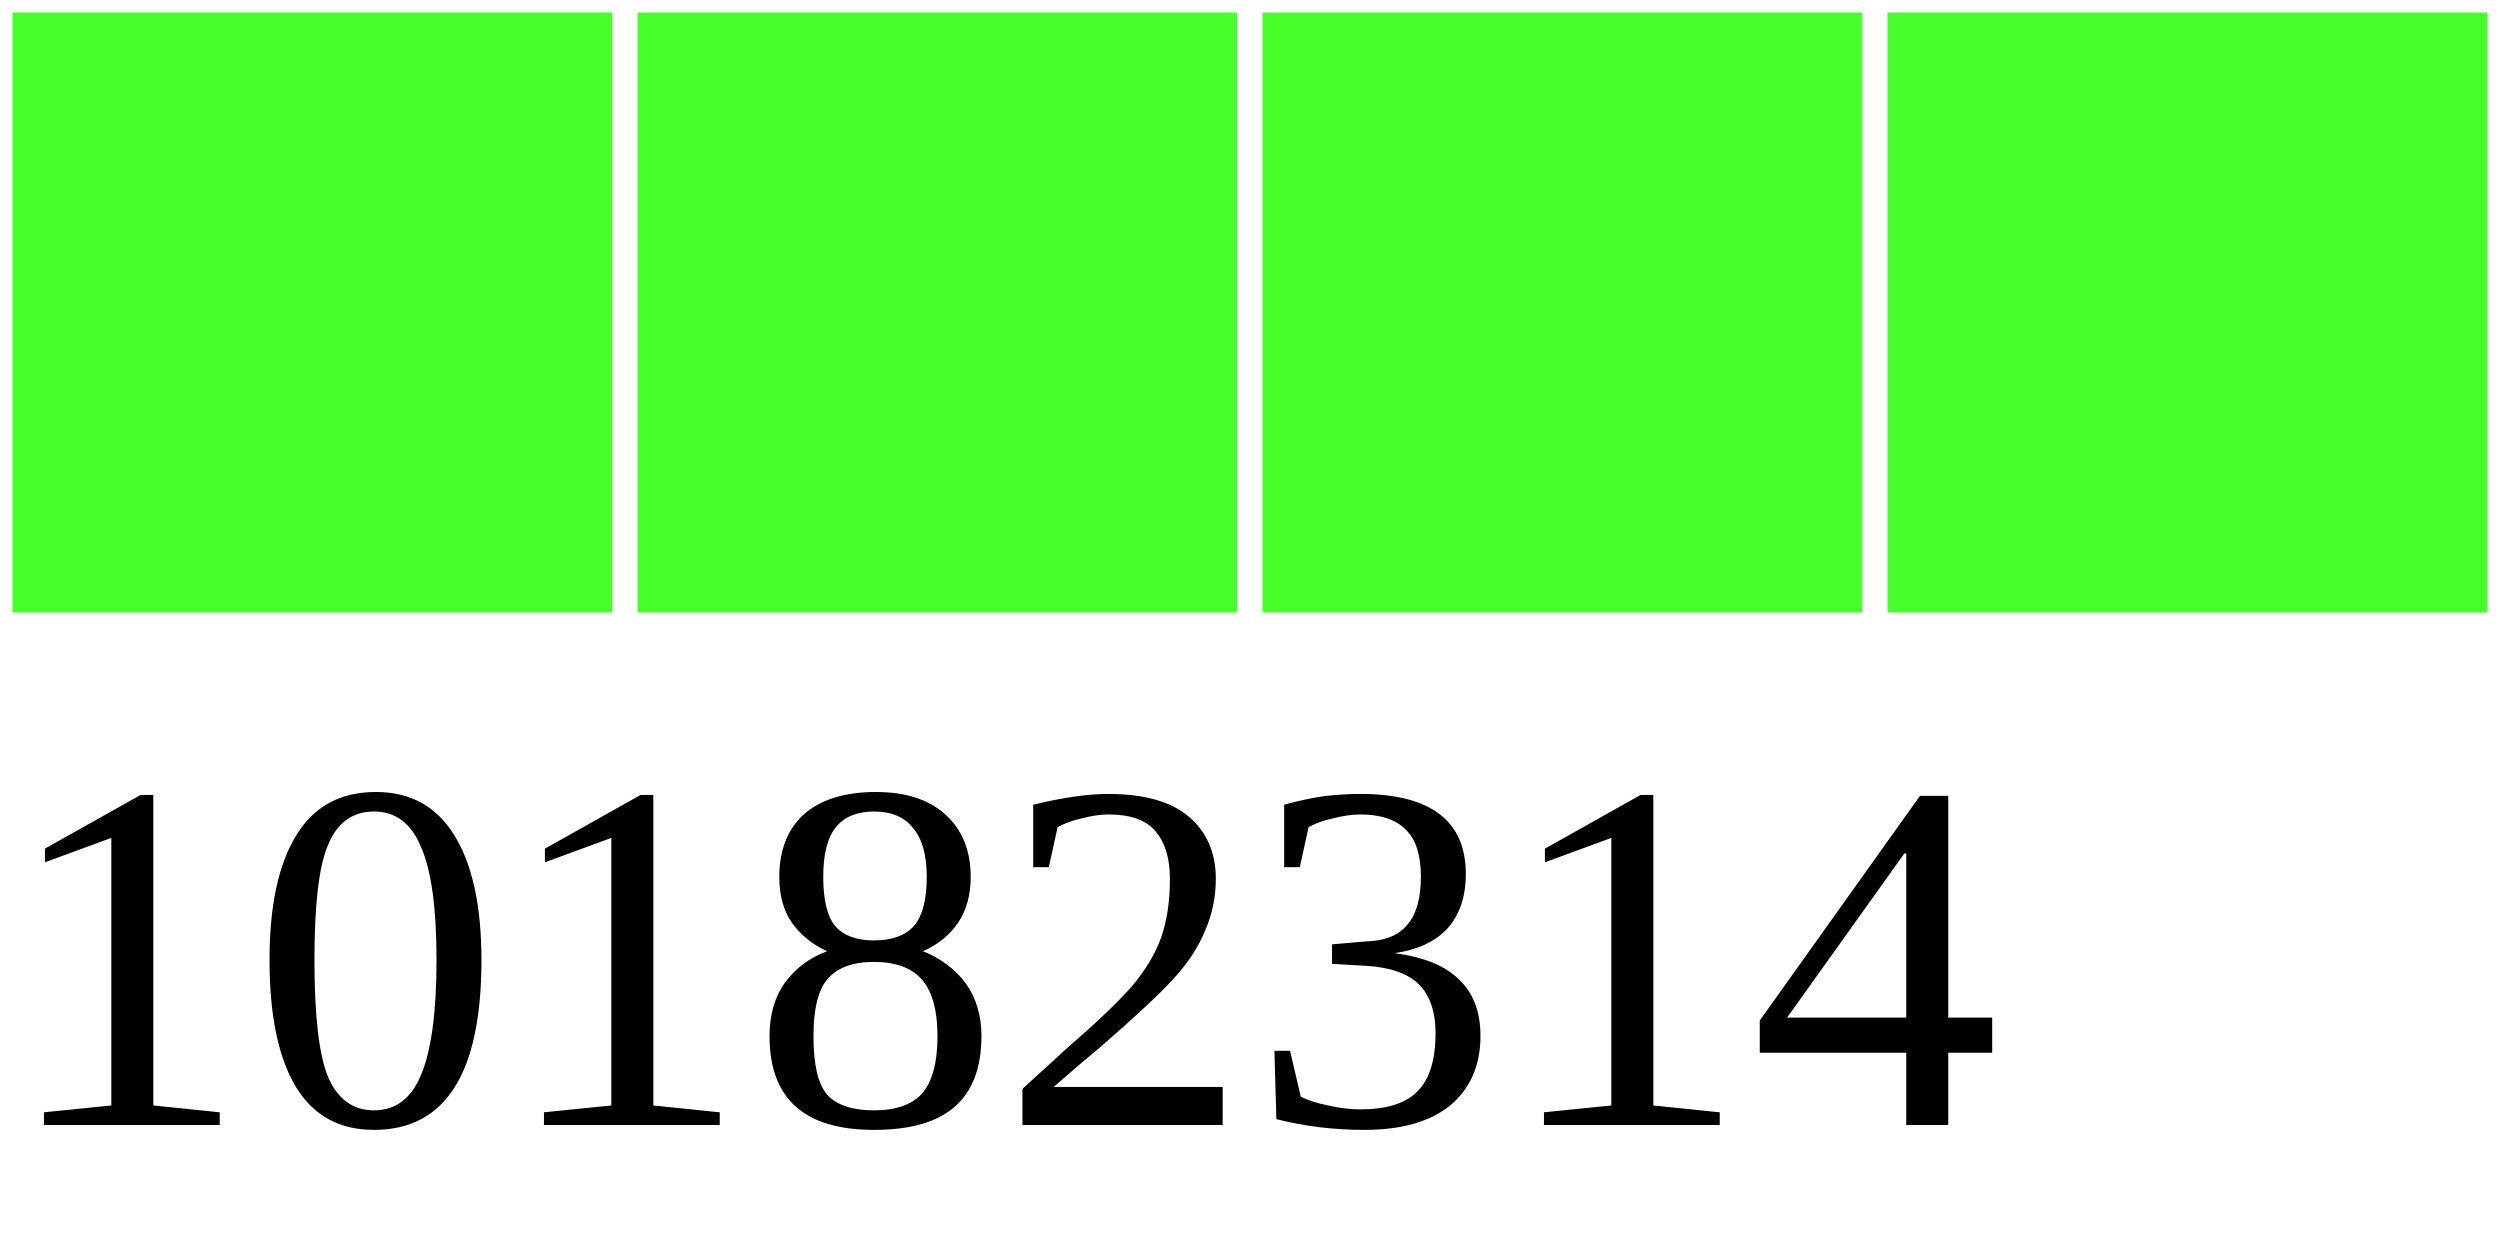
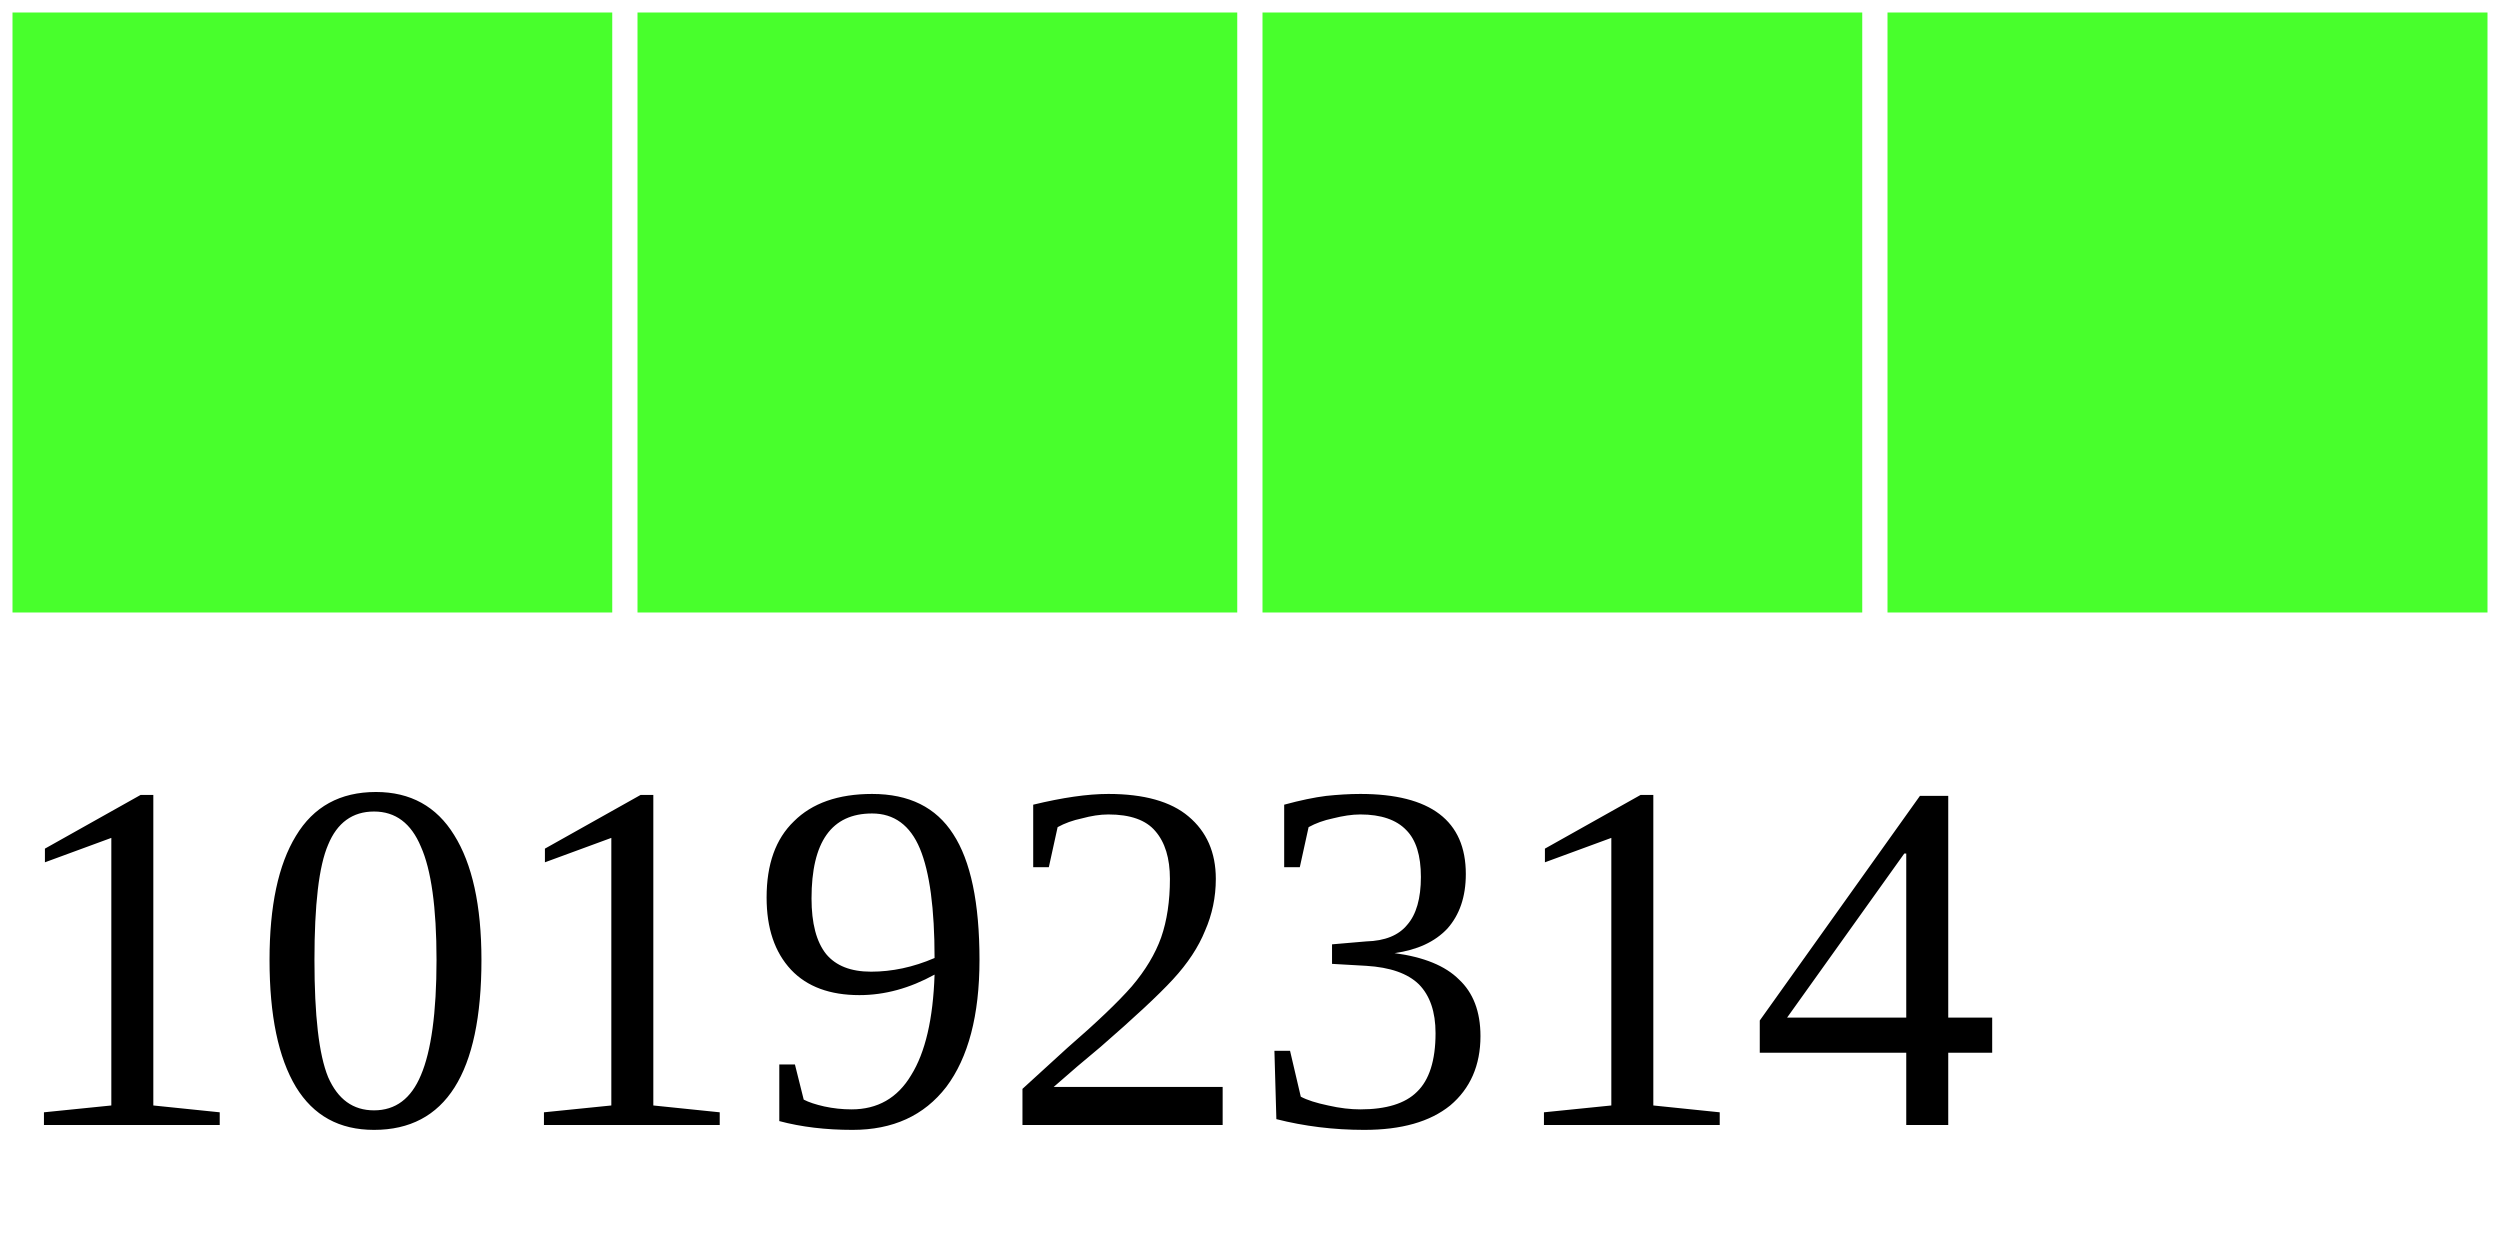
<svg xmlns="http://www.w3.org/2000/svg" width="40" height="20">
  <g>
    <rect width="10" height="10" style="fill:#48FF2C;stroke-width:0.4;stroke:rgb(255,255,255)" x="0" />
    <rect width="10" height="10" style="fill:#48FF2C;stroke-width:0.4;stroke:rgb(255,255,255)" x="10" />
    <rect width="10" height="10" style="fill:#48FF2C;stroke-width:0.4;stroke:rgb(255,255,255)" x="20" />
    <rect width="10" height="10" style="fill:#48FF2C;stroke-width:0.4;stroke:rgb(255,255,255)" x="30" />
-     <text x="0" y="18" fill="black" font-size="8">10182314</text>
+     <text x="0" y="18" fill="black" font-size="8">10192314</text>
  </g>
</svg>
